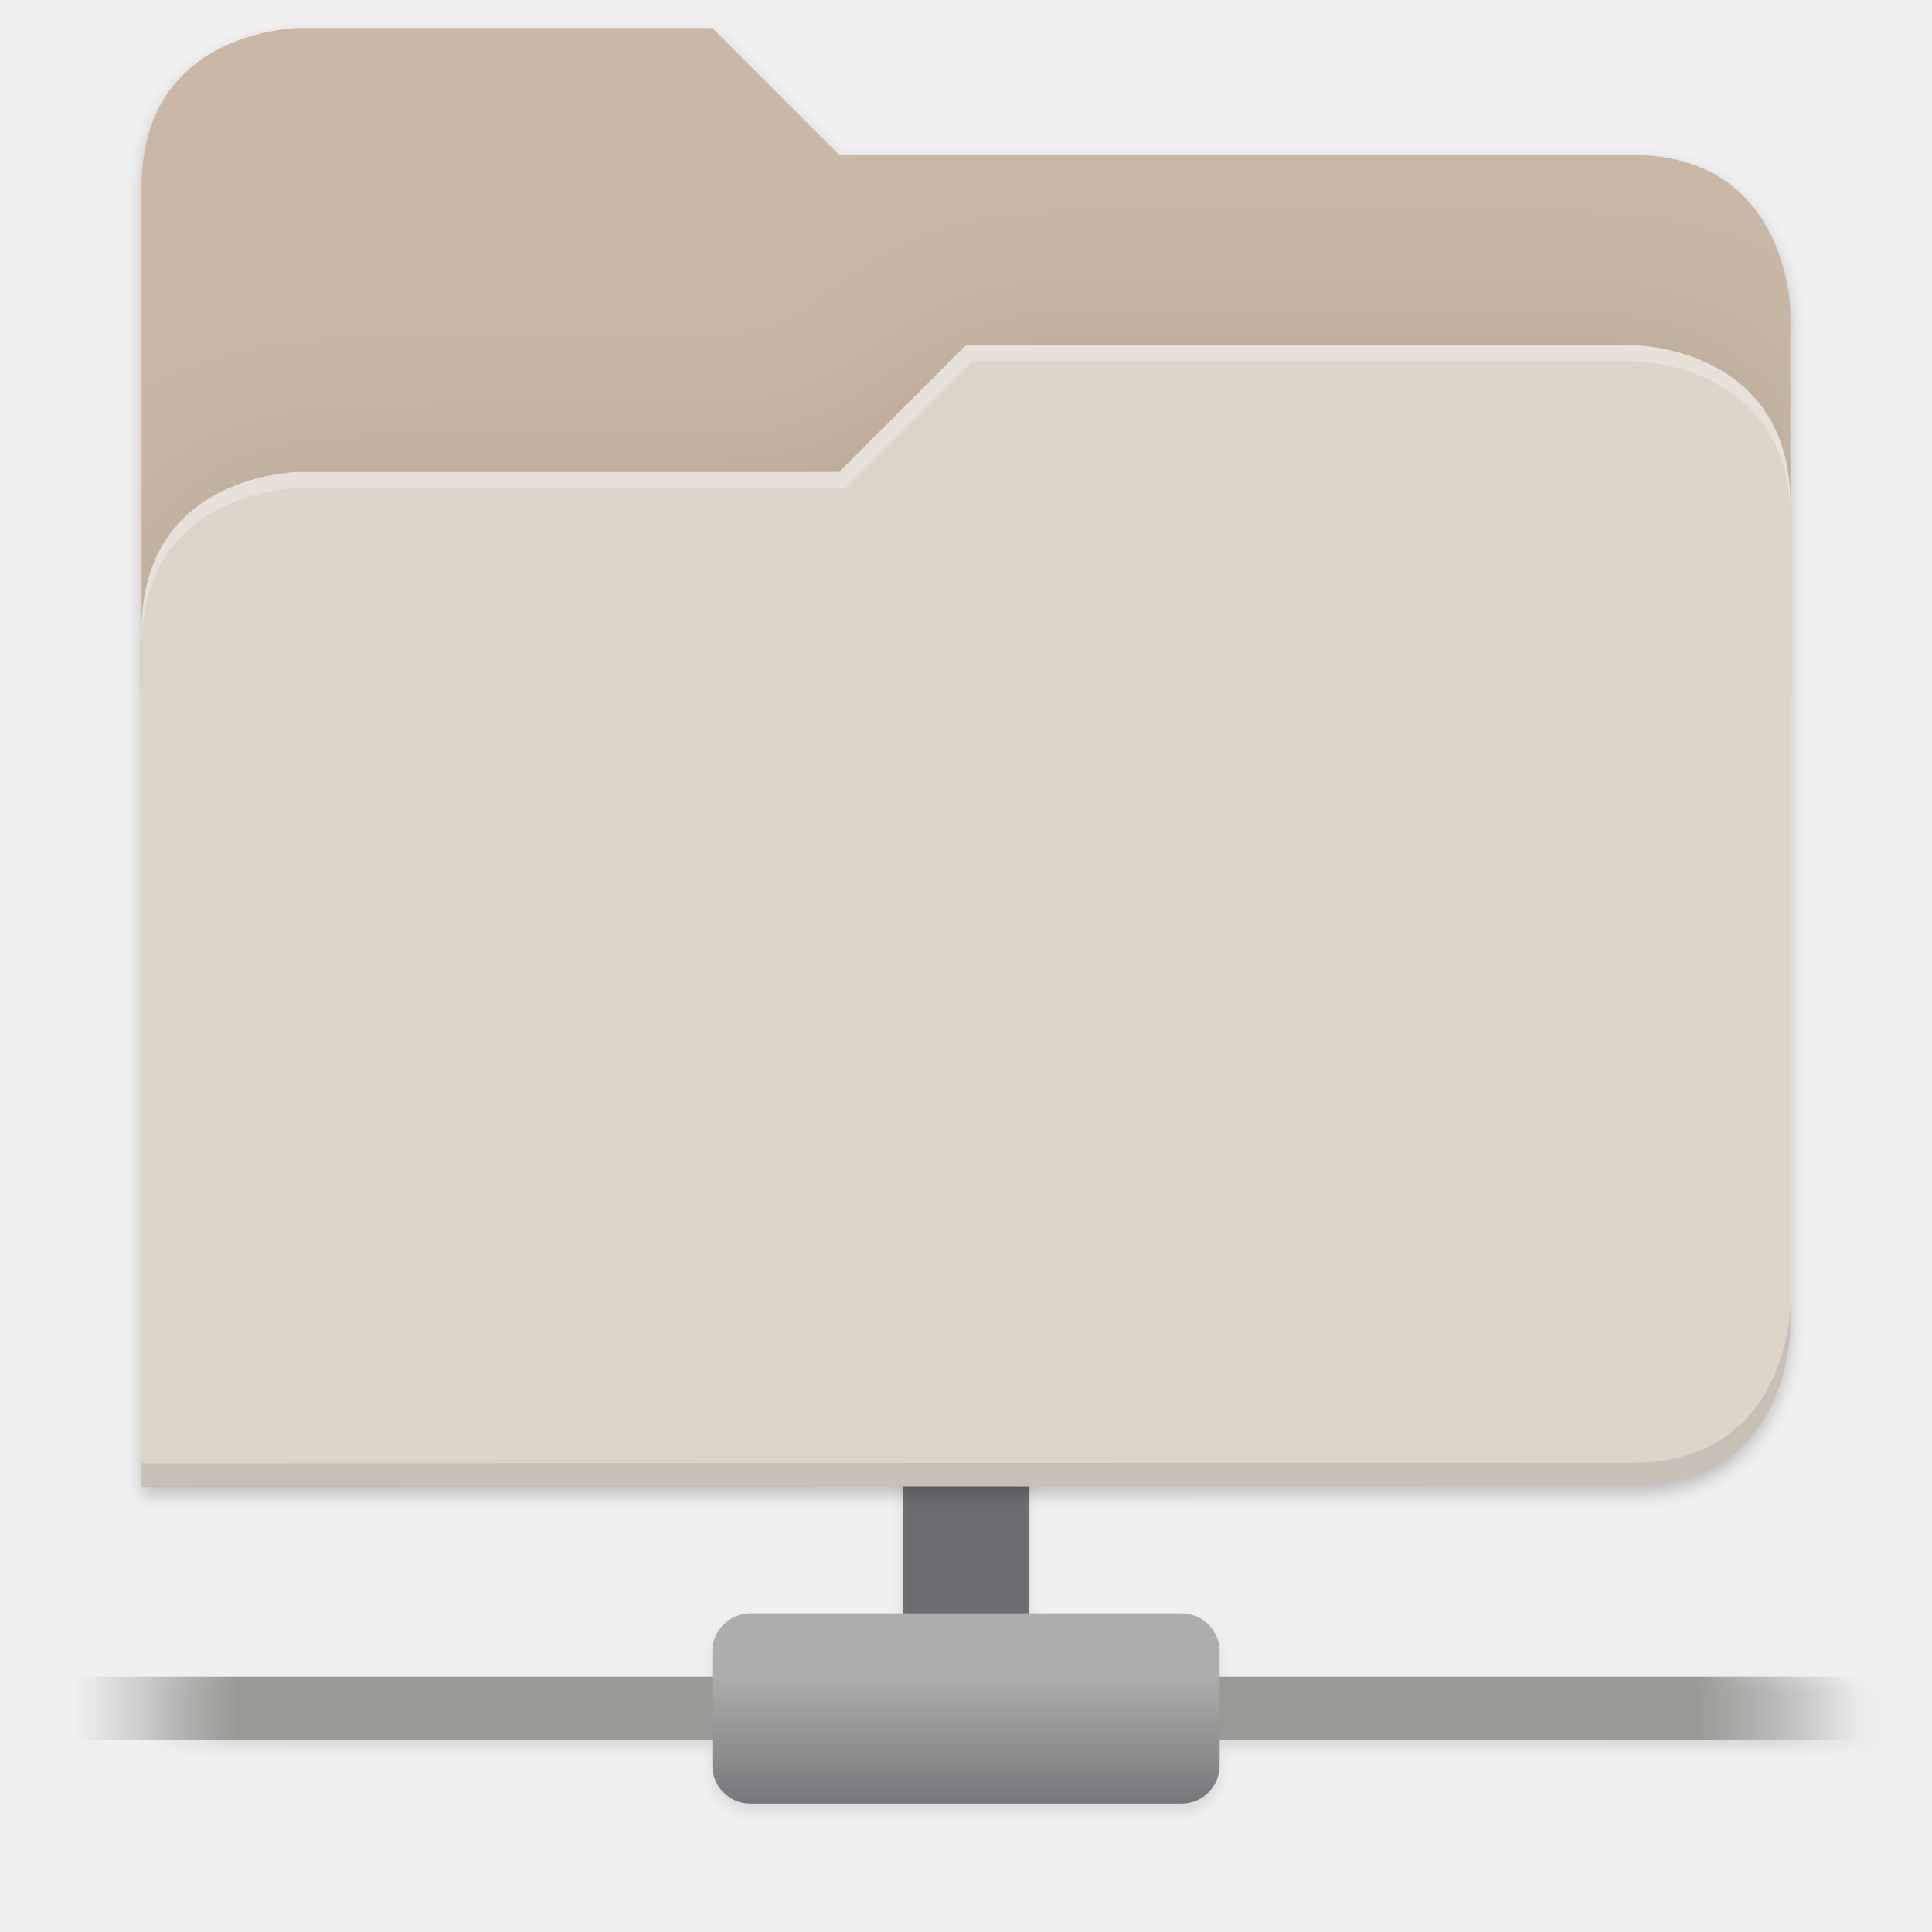
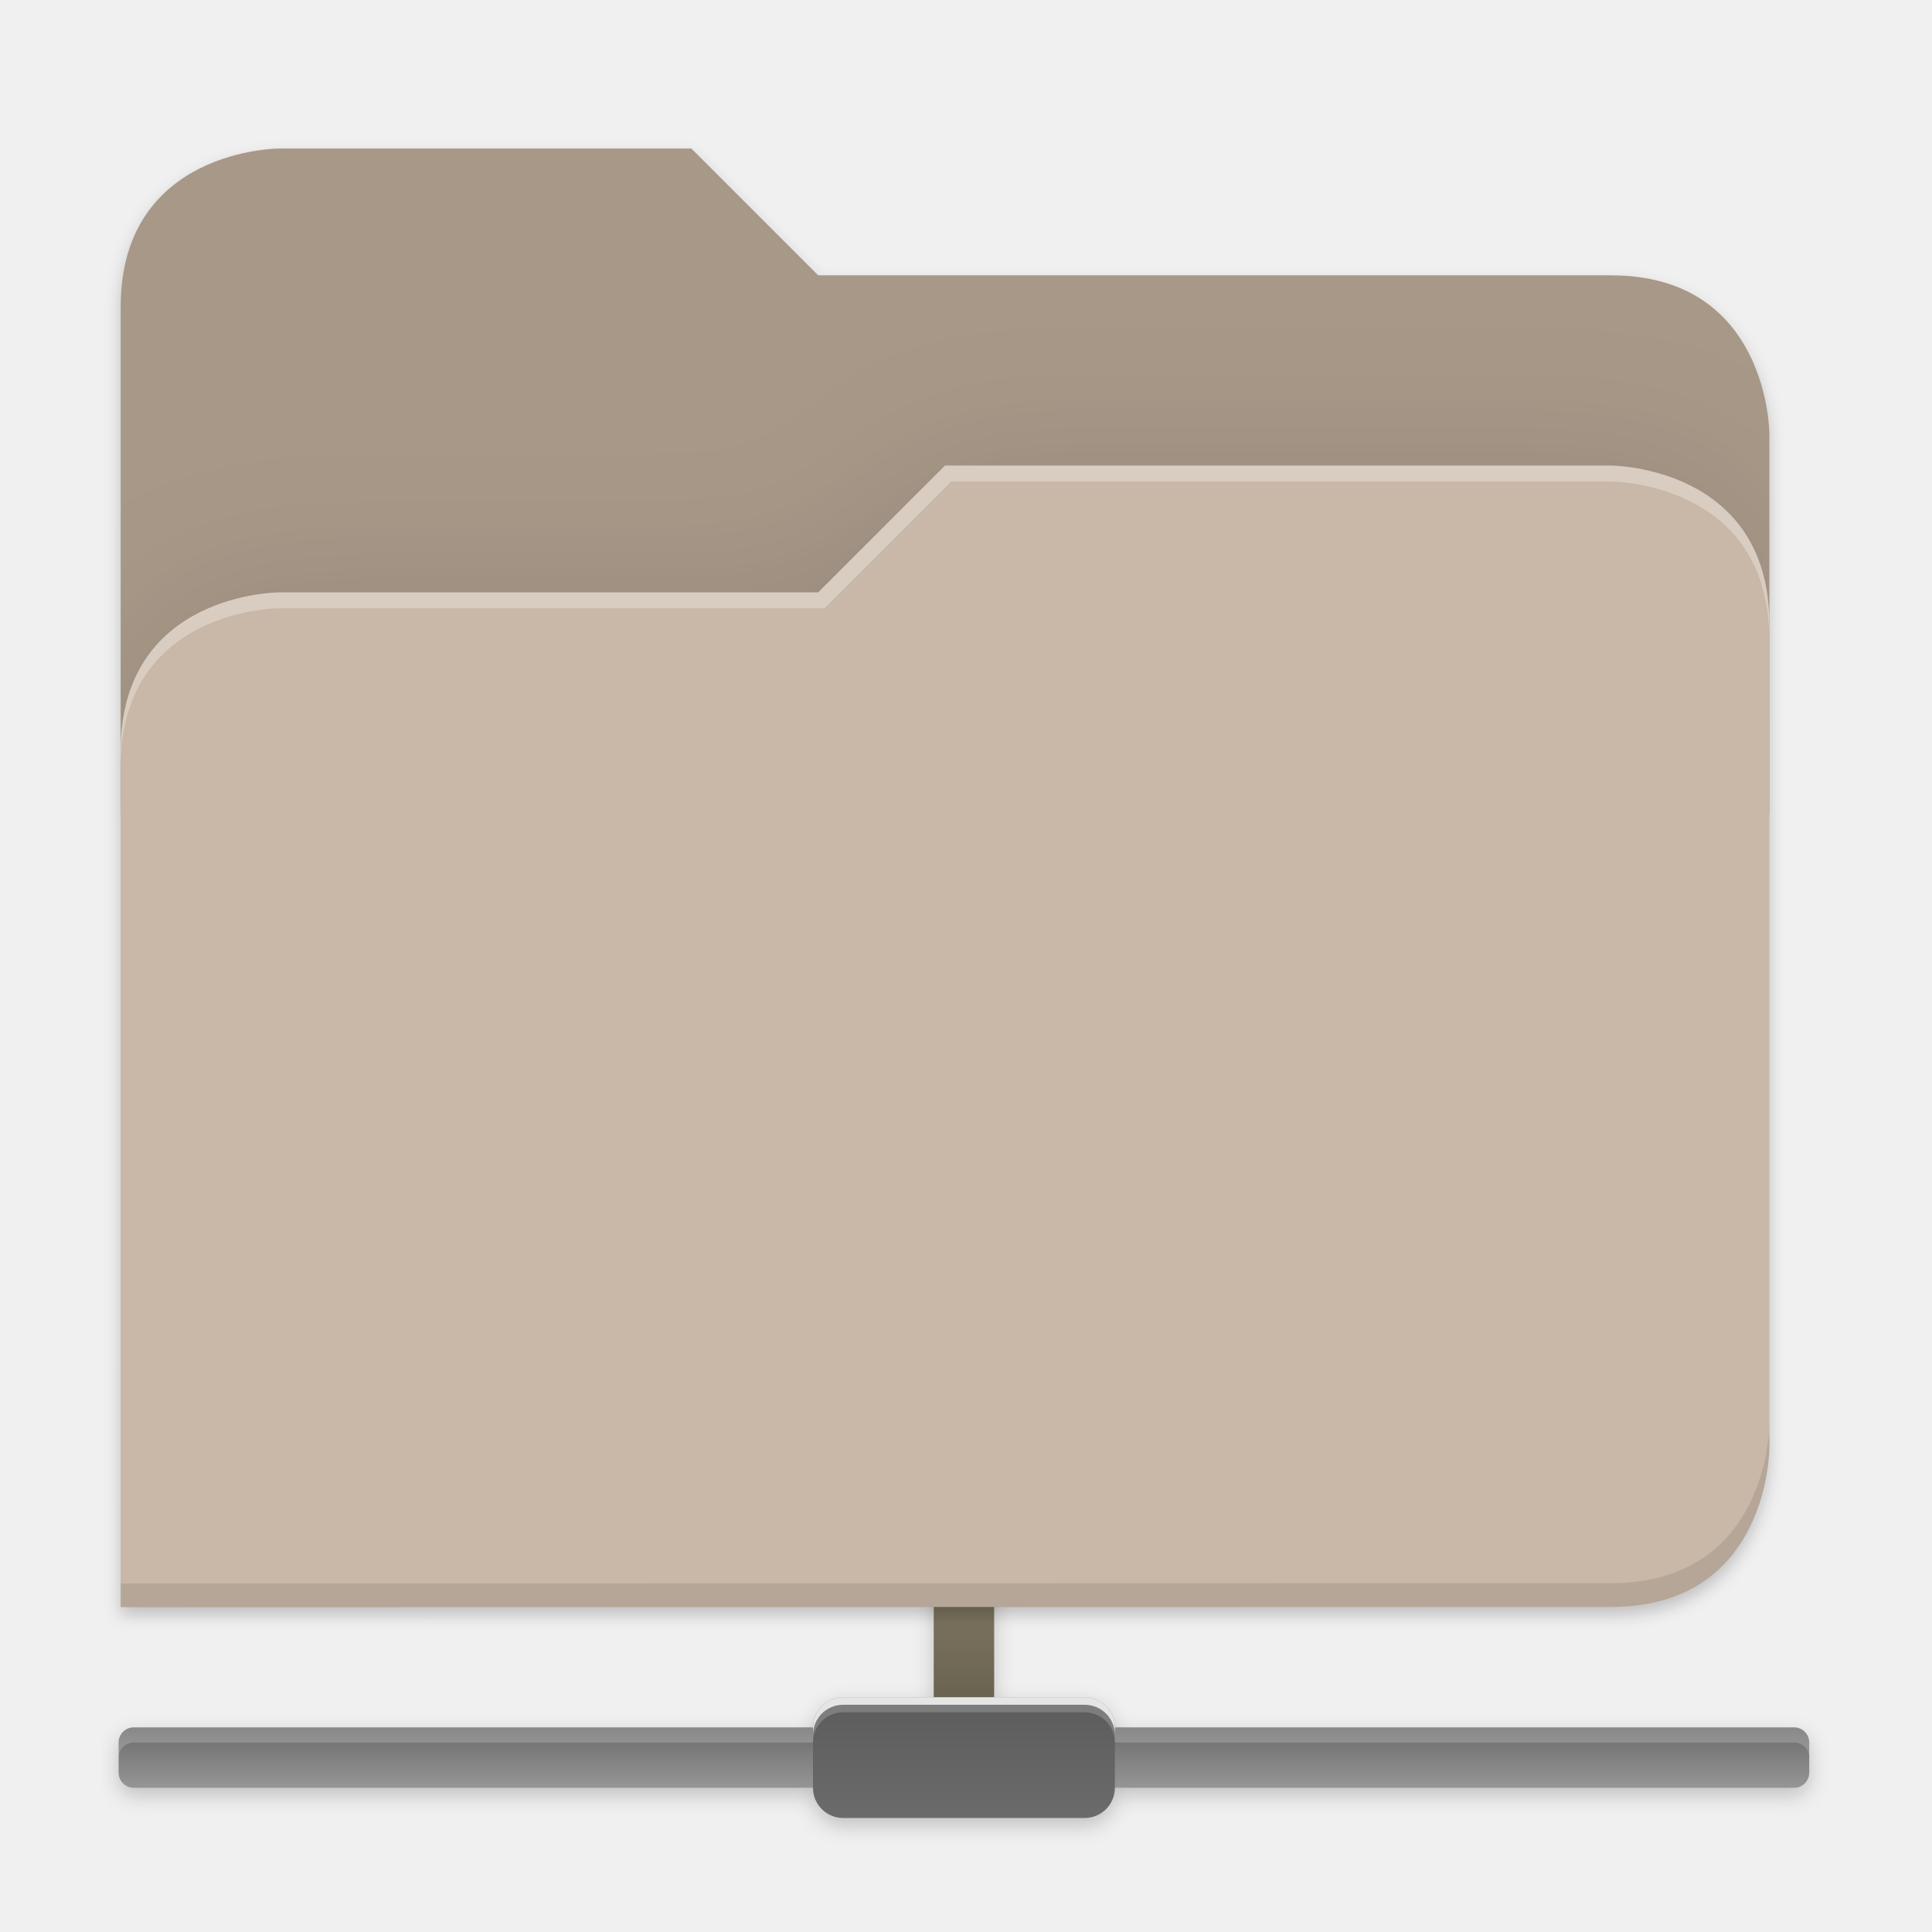
- <svg xmlns="http://www.w3.org/2000/svg" xmlns:xlink="http://www.w3.org/1999/xlink" width="256" height="256" viewBox="0 0 67.733 67.733" version="1.1" id="svg1333">
-   <defs id="defs1327">
-     <clipPath clipPathUnits="userSpaceOnUse" id="clipPath1509">
-       <path id="path1511" d="M 192,-164 H 88 c 0,0 -40,0 -40,40 V 4 h 416 v -96 c 0,0 0,-40 -40,-40 H 224 Z" style="display:inline;opacity:1;vector-effect:none;fill:#c9b8a7;fill-opacity:1;stroke:none;stroke-width:26.067;stroke-linecap:butt;stroke-linejoin:miter;stroke-miterlimit:4;stroke-dasharray:none;stroke-dashoffset:0;stroke-opacity:1;marker:none;marker-start:none;marker-mid:none;marker-end:none;paint-order:normal;enable-background:new" />
+ <svg xmlns="http://www.w3.org/2000/svg" xmlns:xlink="http://www.w3.org/1999/xlink" width="256" height="256" version="1.1" viewBox="0 0 67.73 67.73" id="svg99">
+   <defs id="defs55">
+     <linearGradient id="linearGradient1049">
+       <stop id="stop1045" offset="0" style="stop-color:#5a5a5a;stop-opacity:1" />
+       <stop id="stop1047" offset="1" style="stop-color:#6e6e6e;stop-opacity:1" />
+     </linearGradient>
+     <radialGradient id="radialGradient4110" cx="148" cy="39.684" r="112" gradientTransform="matrix(.2645833 0 0 .06723474 -6.424083 243.2789)" gradientUnits="userSpaceOnUse" xlink:href="#linearGradient1361" />
+     <linearGradient id="linearGradient1361">
+       <stop style="stop-color:#ffffff" offset="0" id="stop3" />
+       <stop style="stop-color:#ffffff;stop-opacity:.204" offset="1" id="stop5" />
+     </linearGradient>
+     <radialGradient id="radialGradient4108" cx="152" cy="-.126" r="112" gradientTransform="matrix(.2645833 0 0 .06959709 -6.424083 236.4308)" gradientUnits="userSpaceOnUse" xlink:href="#linearGradient1361" />
+     <linearGradient id="linearGradient4106" x1="224" x2="224" y1="86" y2="478" gradientTransform="matrix(.1198893 0 0 .1198893 3.100917 232.5111)" gradientUnits="userSpaceOnUse">
+       <stop style="stop-color:#fb7c38" offset="0" id="stop9" />
+       <stop style="stop-color:#fda463" offset="1" id="stop11" />
+     </linearGradient>
+     <clipPath id="clipPath977-3">
+       <path d="M 78.994,52 C 43.626,52 40,53.999 40,89.297 V 140 H 264 V 108.922 C 264,73.624 260.374,68 225.006,68 H 138 L 122,52 Z" style="fill:#f6531e" id="path14" />
    </clipPath>
-     <clipPath clipPathUnits="userSpaceOnUse" id="clipPath1509-7">
-       <path id="path1511-5" d="M 192,-164 H 88 c 0,0 -40,0 -40,40 V 4 h 416 v -96 c 0,0 0,-40 -40,-40 H 224 Z" style="display:inline;opacity:1;vector-effect:none;fill:#c9b8a7;fill-opacity:1;stroke:none;stroke-width:26.067;stroke-linecap:butt;stroke-linejoin:miter;stroke-miterlimit:4;stroke-dasharray:none;stroke-dashoffset:0;stroke-opacity:1;marker:none;marker-start:none;marker-mid:none;marker-end:none;paint-order:normal;enable-background:new" />
+     <filter id="filter989" x="-.05" y="-.07" width="1.107" height="1.136" style="color-interpolation-filters:sRGB">
+       <feGaussianBlur stdDeviation="5" id="feGaussianBlur17" />
+     </filter>
+     <linearGradient id="linearGradient4104" x1="264" x2="48" y1="252" y2="52" gradientTransform="translate(-27.28,-40.0432)" gradientUnits="userSpaceOnUse">
+       <stop style="stop-color:#000000" offset="0" id="stop20" />
+       <stop style="stop-color:#000000;stop-opacity:.433" offset=".159" id="stop22" />
+       <stop style="stop-color:#000000;stop-opacity:.1" offset=".194" id="stop24" />
+       <stop style="stop-color:#000000;stop-opacity:0" offset="1" id="stop26" />
+     </linearGradient>
+     <filter id="filter959" x="-.01" y="-.01" width="1.023" height="1.025" style="color-interpolation-filters:sRGB">
+       <feGaussianBlur stdDeviation="1.06" id="feGaussianBlur29" />
+     </filter>
+     <filter id="filter1344" x="-.01" y="-.01" width="1.023" height="1.025" style="color-interpolation-filters:sRGB">
+       <feGaussianBlur stdDeviation="1.06" id="feGaussianBlur32" />
+     </filter>
+     <filter id="filter1718" x="-.01" y="-.09" width="1.028" height="1.173" style="color-interpolation-filters:sRGB">
+       <feGaussianBlur stdDeviation="1.3" id="feGaussianBlur35" />
+     </filter>
+     <linearGradient id="linearGradient3585-3" x1="2321" x2="2321" y1="464" y2="466" gradientTransform="matrix(4.869565,0,0,5,-9262.261,-1704)" gradientUnits="userSpaceOnUse">
+       <stop style="stop-color:#6b6b6b;stop-opacity:1" offset="0" id="stop38" />
+       <stop style="stop-color:#a0a0a0;stop-opacity:1" offset="1" id="stop40" />
+     </linearGradient>
+     <linearGradient id="linearGradient3601-5" x1="2343" x2="2343" y1="459" y2="465" gradientTransform="matrix(5,0,0,5,-9564,-1704)" gradientUnits="userSpaceOnUse" xlink:href="#linearGradient3634" />
+     <linearGradient id="linearGradient3634">
+       <stop style="stop-color:#746c58" offset="0" id="stop44" />
+       <stop style="stop-color:#8a836a" offset="1" id="stop46" />
+     </linearGradient>
+     <linearGradient id="linearGradient3593-3" x1="2340" x2="2340" y1="463" y2="467" gradientTransform="matrix(5,0,0,5,-9564,-1704)" gradientUnits="userSpaceOnUse" xlink:href="#linearGradient1049" />
+     <linearGradient id="linearGradient1542" x1="2148" x2="2148" y1="612" y2="608" gradientTransform="matrix(1,0,0,3,0,-1224)" gradientUnits="userSpaceOnUse">
+       <stop style="stop-color:#000000" offset="0" id="stop50" />
+       <stop style="stop-color:#000000;stop-opacity:0" offset="1" id="stop52" />
+     </linearGradient>
+     <filter id="filter1344-3" x="-0.01" y="-0.01" width="1.023" height="1.025" style="color-interpolation-filters:sRGB">
+       <feGaussianBlur stdDeviation="1.06" id="feGaussianBlur2" />
+     </filter>
+     <filter id="filter959-6" x="-0.01" y="-0.01" width="1.023" height="1.025" style="color-interpolation-filters:sRGB">
+       <feGaussianBlur stdDeviation="1.06" id="feGaussianBlur5" />
+     </filter>
+     <linearGradient id="linearGradient1057" x1="264" x2="48" y1="252" y2="52" gradientTransform="matrix(0.2645833,0,0,0.2645833,-76.4665,-10.1081)" gradientUnits="userSpaceOnUse">
+       <stop style="stop-color:#000000" offset="0" id="stop8" />
+       <stop style="stop-color:#000000;stop-opacity:.433" offset=".159" id="stop10" />
+       <stop style="stop-color:#000000;stop-opacity:.1" offset=".194" id="stop12" />
+       <stop style="stop-color:#000000;stop-opacity:0" offset="1" id="stop14" />
+     </linearGradient>
+     <clipPath id="clipPath977">
+       <path d="M 78.994,52 C 43.626,52 40,53.999 40,89.297 V 140 H 264 V 108.922 C 264,73.624 260.374,68 225.006,68 H 138 L 122,52 Z" style="fill:#f6531e" id="path17" />
    </clipPath>
-     <linearGradient xlink:href="#linearGradient1693" id="linearGradient1695" x1="704" y1="-356" x2="1144" y2="-356" gradientUnits="userSpaceOnUse" gradientTransform="translate(-668.256,788.7048)" />
-     <linearGradient id="linearGradient1693">
-       <stop style="stop-color:#000000;stop-opacity:0" offset="0" id="stop1689" />
-       <stop id="stop1697" offset="0.055" style="stop-color:#000000;stop-opacity:0.945;" />
-       <stop style="stop-color:#000000;stop-opacity:1" offset="0.932" id="stop1699" />
-       <stop style="stop-color:#000000;stop-opacity:0;" offset="1" id="stop1691" />
-     </linearGradient>
-     <filter style="color-interpolation-filters:sRGB" id="filter1705" x="-0.008" width="1.016" y="-0.026" height="1.052">
-       <feGaussianBlur stdDeviation="1.56" id="feGaussianBlur1707" />
+     <filter id="filter989-7" x="-0.05" y="-0.07" width="1.107" height="1.136" style="color-interpolation-filters:sRGB">
+       <feGaussianBlur stdDeviation="5" id="feGaussianBlur20" />
    </filter>
-     <filter style="color-interpolation-filters:sRGB" id="filter1306" x="-0.011" width="1.023" y="-0.013" height="1.026">
-       <feGaussianBlur stdDeviation="1.96" id="feGaussianBlur1308" />
-     </filter>
+     <radialGradient id="radialGradient1371" cx="152" cy="-0.126" r="112" gradientTransform="matrix(0.2645833,0,0,0.06959709,-76.46649,5.77567)" gradientUnits="userSpaceOnUse" xlink:href="#linearGradient1361" />
+     <radialGradient id="radialGradient1363" cx="148" cy="39.684" r="112" gradientTransform="matrix(0.2645833,0,0,0.06723474,-76.46649,12.62379)" gradientUnits="userSpaceOnUse" xlink:href="#linearGradient1361" />
    <clipPath clipPathUnits="userSpaceOnUse" id="clipPath1509-7-3">
      <path id="path1511-5-6" d="M 192,-164 H 88 c 0,0 -40,0 -40,40 V 4 h 416 v -96 c 0,0 0,-40 -40,-40 H 224 Z" style="display:inline;opacity:1;vector-effect:none;fill:#c9b8a7;fill-opacity:1;stroke:none;stroke-width:26.067;stroke-linecap:butt;stroke-linejoin:miter;stroke-miterlimit:4;stroke-dasharray:none;stroke-dashoffset:0;stroke-opacity:1;marker:none;marker-start:none;marker-mid:none;marker-end:none;paint-order:normal;enable-background:new" />
    </clipPath>
    <filter style="color-interpolation-filters:sRGB" id="filter1529-3" x="-0.108" width="1.217" y="-0.134" height="1.269">
      <feGaussianBlur stdDeviation="18.8" id="feGaussianBlur1531-5" />
    </filter>
-     <linearGradient xlink:href="#linearGradient1725" id="linearGradient1660" gradientUnits="userSpaceOnUse" gradientTransform="matrix(9.958944,0,0,7.801173,-11936.536,5954.794)" x1="1202" y1="-735" x2="1246" y2="-735" />
-     <linearGradient id="linearGradient1725">
-       <stop id="stop1717" offset="0" style="stop-color:#9a9996;stop-opacity:0" />
-       <stop style="stop-color:#9a9996;stop-opacity:1" offset="0.091" id="stop1719" />
-       <stop style="stop-color:#9a9996;stop-opacity:1" offset="0.909" id="stop1721" />
-       <stop id="stop1723" offset="1" style="stop-color:#9a9996;stop-opacity:0" />
-     </linearGradient>
-     <linearGradient gradientTransform="matrix(0.9751466,0,0,0.9751466,-636.12,587.5875)" xlink:href="#linearGradient5028" id="linearGradient5022" x1="904" y1="-340" x2="904" y2="-372" gradientUnits="userSpaceOnUse" />
-     <linearGradient id="linearGradient5028">
-       <stop id="stop5024" offset="0" style="stop-color:#77767b;stop-opacity:1" />
-       <stop id="stop5026" offset="1" style="stop-color:#aeadab;stop-opacity:1" />
-     </linearGradient>
+     <filter style="color-interpolation-filters:sRGB" id="filter1306" x="-0.011" width="1.023" y="-0.013" height="1.026">
+       <feGaussianBlur stdDeviation="1.96" id="feGaussianBlur1308" />
+     </filter>
  </defs>
-   <g id="layer1" transform="translate(0,-229.2666)">
-     <g style="display:inline;enable-background:new" transform="matrix(0.1424848,0,0,0.1424848,-2.212436,256.0162)" id="g6962">
-       <rect style="display:inline;opacity:1;vector-effect:none;fill:#77767b;fill-opacity:1;stroke:none;stroke-width:15.602;stroke-linecap:square;stroke-linejoin:round;stroke-miterlimit:4;stroke-dasharray:none;stroke-dashoffset:0;stroke-opacity:1;enable-background:new" id="rect1668" width="124.819" height="31.205" x="-240.435" y="-268.816" transform="matrix(0,-1,-1,0,0,0)" />
-       <path id="path1709" d="m 227.744,308.705 v 96 h -38.4 c -5.318,0 -9.6,4.281 -9.6,9.6 v 6.4 H 3.744 v 16 H 179.744 v 6.4 c 0,5.318 4.281,9.6 9.6,9.6 h 108.801 c 5.318,0 9.6,-4.281 9.6,-9.6 v -6.4 h 176 v -16 h -176 v -6.4 c 0,-5.318 -4.281,-9.6 -9.6,-9.6 H 259.744 v -96 z" style="display:inline;opacity:0.1;fill:url(#linearGradient1695);fill-opacity:1;stroke:none;stroke-width:1;stroke-linecap:butt;stroke-linejoin:miter;stroke-miterlimit:4;stroke-dasharray:none;stroke-dashoffset:0;stroke-opacity:1;filter:url(#filter1705);enable-background:new" transform="matrix(0.9751466,0,0,0.9751466,15.52752,-183.4656)" />
-       <path id="path1384" d="m 75.744,4.705 c 0,0 -40,0 -40,40 L 35.709,172.705 h 0.033 l -0.033,200.094 376.035,-0.094 c 40,0 40,-40 40,-40 v -160 -48 -48 c 0,0 0,-40 -40,-40 h -200 l -32,-32 z" style="display:inline;opacity:0.2;vector-effect:none;fill:#000000;fill-opacity:1;stroke:none;stroke-width:26.067;stroke-linecap:butt;stroke-linejoin:miter;stroke-miterlimit:4;stroke-dasharray:none;stroke-dashoffset:0;stroke-opacity:1;marker:none;marker-start:none;marker-mid:none;marker-end:none;paint-order:normal;filter:url(#filter1306);enable-background:new" transform="matrix(0.9751466,0,0,0.9751466,15.52752,-183.4656)" />
-       <path style="display:inline;opacity:1;vector-effect:none;fill:#c9b8a7;fill-opacity:1;stroke:none;stroke-width:25.419;stroke-linecap:butt;stroke-linejoin:miter;stroke-miterlimit:4;stroke-dasharray:none;stroke-dashoffset:0;stroke-opacity:1;marker:none;marker-start:none;marker-mid:none;marker-end:none;paint-order:normal;enable-background:new" d="M 190.804,-180.828 H 89.389 c 0,0 -39.006,0 -39.006,39.006 V -17.003 H 456.044 v -93.614 c 0,0 0,-39.006 -39.006,-39.006 H 222.009 Z" id="path1390" />
-       <path transform="matrix(0.9751466,0,0,0.9751466,3.576141,-24.80454)" id="path1505-6" d="m 256,-80 -32,32 H 88 c 0,0 -40,0 -40,40 v 264 h 376 c 40,0 40,-40 40,-40 V -40 c 0,-40 -40,-40 -40,-40 z" style="display:inline;opacity:0.1;vector-effect:none;fill:#000000;fill-opacity:1;stroke:none;stroke-width:26.067;stroke-linecap:butt;stroke-linejoin:miter;stroke-miterlimit:4;stroke-dasharray:none;stroke-dashoffset:0;stroke-opacity:1;marker:none;marker-start:none;marker-mid:none;marker-end:none;paint-order:normal;filter:url(#filter1529-3);enable-background:new" clip-path="url(#clipPath1509-7-3)" />
-       <path style="display:inline;opacity:1;vector-effect:none;fill:#ded4ca;fill-opacity:1;stroke:none;stroke-width:25.419;stroke-linecap:butt;stroke-linejoin:miter;stroke-miterlimit:4;stroke-dasharray:none;stroke-dashoffset:0;stroke-opacity:1;marker:none;marker-start:none;marker-mid:none;marker-end:none;paint-order:normal;enable-background:new" d="m 253.214,-102.816 -31.205,31.205 H 89.389 c 0,0 -39.006,0 -39.006,39.006 V 178.026 H 417.038 c 39.006,0 39.006,-39.006 39.006,-39.006 V -63.81 c 0,-39.006 -39.006,-39.006 -39.006,-39.006 z" id="path1392" />
-       <path style="display:inline;opacity:0.1;vector-effect:none;fill:#000000;fill-opacity:1;stroke:none;stroke-width:25.419;stroke-linecap:butt;stroke-linejoin:miter;stroke-miterlimit:4;stroke-dasharray:none;stroke-dashoffset:0;stroke-opacity:1;marker:none;marker-start:none;marker-mid:none;marker-end:none;paint-order:normal;enable-background:new" d="m 456.044,133.169 c 0,0 0,39.006 -39.006,39.006 l -366.653,0.092 -0.003,5.851 366.657,-0.092 c 39.006,0 39.006,-39.006 39.006,-39.006 z" id="path1394" />
-       <rect style="display:inline;opacity:1;fill:url(#linearGradient1660);fill-opacity:1;stroke:none;stroke-width:0.975;stroke-linecap:butt;stroke-linejoin:miter;stroke-miterlimit:4;stroke-dasharray:none;stroke-dashoffset:0;stroke-opacity:1;enable-background:new" id="rect1658" width="468.07" height="15.602" x="19.178" y="224.833" />
-       <rect ry="9.361" y="209.231" x="190.804" height="46.807" width="124.819" id="rect1664" style="display:inline;opacity:1;fill:url(#linearGradient5022);fill-opacity:1;stroke:none;stroke-width:0.975;stroke-linecap:butt;stroke-linejoin:miter;stroke-miterlimit:4;stroke-dasharray:none;stroke-dashoffset:0;stroke-opacity:1;enable-background:new" />
-       <path style="display:inline;opacity:0.3;vector-effect:none;fill:#ffffff;fill-opacity:1;stroke:none;stroke-width:25.419;stroke-linecap:butt;stroke-linejoin:miter;stroke-miterlimit:4;stroke-dasharray:none;stroke-dashoffset:0;stroke-opacity:1;marker:none;marker-start:none;marker-mid:none;marker-end:none;paint-order:normal;enable-background:new" d="m 253.214,-102.816 -31.205,31.205 H 89.389 c 0,0 -39.006,0 -39.006,39.006 v 3.901 c 0,-39.006 39.006,-39.006 39.006,-39.006 H 223.56 l 31.205,-31.205 h 162.273 c 0,0 39.006,0 39.006,39.006 v -3.901 c 0,-39.006 -39.006,-39.006 -39.006,-39.006 z" id="path1328-6" />
+   <g transform="translate(0,-229.2667)" id="g97">
+     <g transform="translate(0,1.544133)" id="g95">
+       <g transform="matrix(.2645833 0 0 .2645833 -535.5908 125.297)" style="enable-background:new" id="g73">
+         <path d="m2152 593c-2.216 0-4 1.784-4 4v16h-12c-2.216 0-4 1.784-4 4h-90c-1.108 0-2 0.892-2 2v4c0 1.108 0.892 2 2 2h90c0 2.216 1.784 4 4 4h32c2.216 0 4-1.784 4-4h90c1.108 0 2-0.892 2-2v-4c0-1.108-0.892-2-2-2h-90c0-0.831-0.251-1.602-0.682-2.24-0.718-1.064-1.933-1.76-3.318-1.76h-12v-16c0-2.216-1.784-4-4-4z" style="filter:url(#filter1718);opacity:.2" id="path57" />
+         <rect x="2040" y="616" width="224" height="8" rx="2" ry="2" style="fill:url(#linearGradient3585-3)" id="rect59" />
+         <rect x="2148" y="592" width="8" height="28" rx="4" ry="4" style="fill:url(#linearGradient3601-5)" id="rect61" />
+         <path d="m2042 616c-1.108 0-2 0.892-2 2v2c0-1.108 0.892-2 2-2h220c1.108 0 2 0.892 2 2v-2c0-1.108-0.892-2-2-2z" style="fill:#ffffff;opacity:.2" id="path63" />
+         <rect x="2132" y="612" width="40" height="16" rx="4" ry="4" style="fill:url(#linearGradient3593-3)" id="rect65" />
+         <path d="m2136 612c-2.216 0-4 1.784-4 4v2c0-2.216 1.784-4 4-4h32c2.216 0 4 1.784 4 4v-2c0-2.216-1.784-4-4-4z" style="fill:#ffffff;opacity:.2" id="path67" />
+         <rect x="2148" y="600" width="8" height="12" style="fill:url(#linearGradient1542);opacity:.2" id="rect69" />
+         <path d="m2136 612c-2.216 0-4 1.784-4 4v1c0-2.216 1.784-4 4-4h32c2.216 0 4 1.784 4 4v-1c0-2.216-1.784-4-4-4z" style="fill:#ffffff;opacity:.8" id="path71" />
+       </g>
+       <path id="path1384" d="m 75.744,4.705 c 0,0 -40,0 -40,40 L 35.709,172.705 h 0.033 l -0.033,200.094 376.035,-0.094 c 40,0 40,-40 40,-40 v -160 -48 -48 c 0,0 0,-40 -40,-40 h -200 l -32,-32 z" style="display:inline;opacity:0.2;vector-effect:none;fill:#000000;fill-opacity:1;stroke:none;stroke-width:26.067;stroke-linecap:butt;stroke-linejoin:miter;stroke-miterlimit:4;stroke-dasharray:none;stroke-dashoffset:0;stroke-opacity:1;marker:none;marker-start:none;marker-mid:none;marker-end:none;paint-order:normal;filter:url(#filter1306);enable-background:new" transform="matrix(0.1389368,0,0,0.1389368,-0.7358997,232.5529)" />
+       <path style="display:inline;opacity:1;vector-effect:none;fill:#a89888;fill-opacity:1;stroke:none;stroke-width:3.622;stroke-linecap:butt;stroke-linejoin:miter;stroke-miterlimit:4;stroke-dasharray:none;stroke-dashoffset:0;stroke-opacity:1;marker:none;marker-start:none;marker-mid:none;marker-end:none;paint-order:normal;enable-background:new" d="M 24.237,232.929 H 9.788 c 0,0 -5.557,0 -5.557,5.557 v 17.784 H 62.028 v -13.338 c 0,0 0,-5.557 -5.557,-5.557 H 28.683 Z" id="path1390" />
+       <path transform="matrix(0.1389368,0,0,0.1389368,-2.438706,255.1586)" id="path1505-6" d="m 256,-80 -32,32 H 88 c 0,0 -40,0 -40,40 v 264 h 376 c 40,0 40,-40 40,-40 V -40 c 0,-40 -40,-40 -40,-40 z" style="display:inline;opacity:0.1;vector-effect:none;fill:#000000;fill-opacity:1;stroke:none;stroke-width:26.067;stroke-linecap:butt;stroke-linejoin:miter;stroke-miterlimit:4;stroke-dasharray:none;stroke-dashoffset:0;stroke-opacity:1;marker:none;marker-start:none;marker-mid:none;marker-end:none;paint-order:normal;filter:url(#filter1529-3);enable-background:new" clip-path="url(#clipPath1509-7-3)" />
+       <path style="display:inline;opacity:1;vector-effect:none;fill:#c9b8a7;fill-opacity:1;stroke:none;stroke-width:3.622;stroke-linecap:butt;stroke-linejoin:miter;stroke-miterlimit:4;stroke-dasharray:none;stroke-dashoffset:0;stroke-opacity:1;marker:none;marker-start:none;marker-mid:none;marker-end:none;paint-order:normal;enable-background:new" d="m 33.129,244.044 -4.446,4.446 H 9.788 c 0,0 -5.557,0 -5.557,5.557 v 30.01 H 56.47 c 5.557,0 5.557,-5.557 5.557,-5.557 v -28.899 c 0,-5.557 -5.557,-5.557 -5.557,-5.557 z" id="path1392" />
+       <path style="display:inline;opacity:0.1;vector-effect:none;fill:#000000;fill-opacity:1;stroke:none;stroke-width:3.622;stroke-linecap:butt;stroke-linejoin:miter;stroke-miterlimit:4;stroke-dasharray:none;stroke-dashoffset:0;stroke-opacity:1;marker:none;marker-start:none;marker-mid:none;marker-end:none;paint-order:normal;enable-background:new" d="m 62.028,277.666 c 0,0 0,5.557 -5.557,5.557 l -52.24,0.013 -4.709e-4,0.834 52.241,-0.013 c 5.557,0 5.557,-5.557 5.557,-5.557 z" id="path1394" />
+       <path style="display:inline;opacity:0.3;vector-effect:none;fill:#ffffff;fill-opacity:1;stroke:none;stroke-width:3.622;stroke-linecap:butt;stroke-linejoin:miter;stroke-miterlimit:4;stroke-dasharray:none;stroke-dashoffset:0;stroke-opacity:1;marker:none;marker-start:none;marker-mid:none;marker-end:none;paint-order:normal;enable-background:new" d="m 33.129,244.044 -4.446,4.446 H 9.788 c 0,0 -5.557,0 -5.557,5.557 v 0.556 c 0,-5.557 5.557,-5.557 5.557,-5.557 H 28.904 l 4.446,-4.446 h 23.12 c 0,0 5.557,0 5.557,5.557 v -0.556 c 0,-5.557 -5.557,-5.557 -5.557,-5.557 z" id="path1328-6" />
    </g>
  </g>
</svg>
